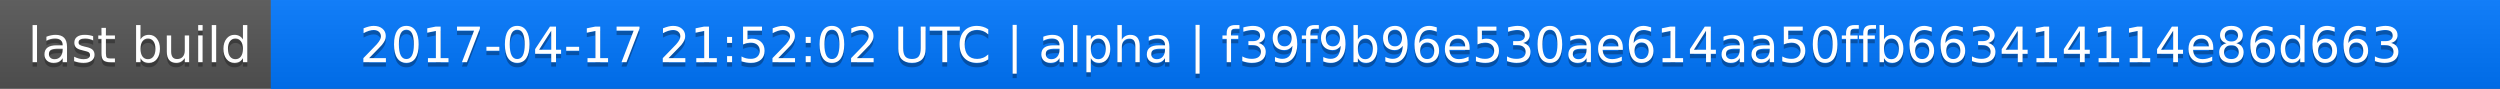
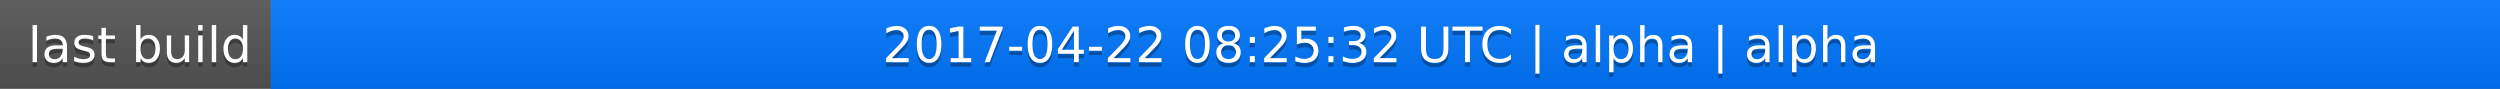
<svg xmlns="http://www.w3.org/2000/svg" width="563" height="20">
  <linearGradient id="a" x2="0" y2="100%">
    <stop offset="0" stop-color="#bbb" stop-opacity=".1" />
    <stop offset="1" stop-opacity=".1" />
  </linearGradient>
  <rect rx="0" width="563" height="20" fill="#555" />
  <rect rx="0" x="61" width="502" height="20" fill="#07f" />
  <path fill="#07f" d="M61 0h4v20h-4z" />
  <rect rx="0" width="563" height="20" fill="url(#a)" />
  <g fill="#fff" text-anchor="middle" font-family="DejaVu Sans,Verdana,Geneva,sans-serif" font-size="11">
    <text x="31.5" y="15" fill="#010101" fill-opacity=".3">last build</text>
    <text x="31.5" y="14">last build</text>
-     <text x="311" y="15" fill="#010101" fill-opacity=".3">2017-04-17 21:52:02 UTC | alpha | f39f9b96e530ae614aa50ffb663414114e86d663</text>
-     <text x="311" y="14">2017-04-17 21:52:02 UTC | alpha | f39f9b96e530ae614aa50ffb663414114e86d663</text>
+     <text x="311" y="15" fill="#010101" fill-opacity=".3">2017-04-22 08:25:32 UTC | alpha | alpha</text>
+     <text x="311" y="14">2017-04-22 08:25:32 UTC | alpha | alpha</text>
  </g>
</svg>
